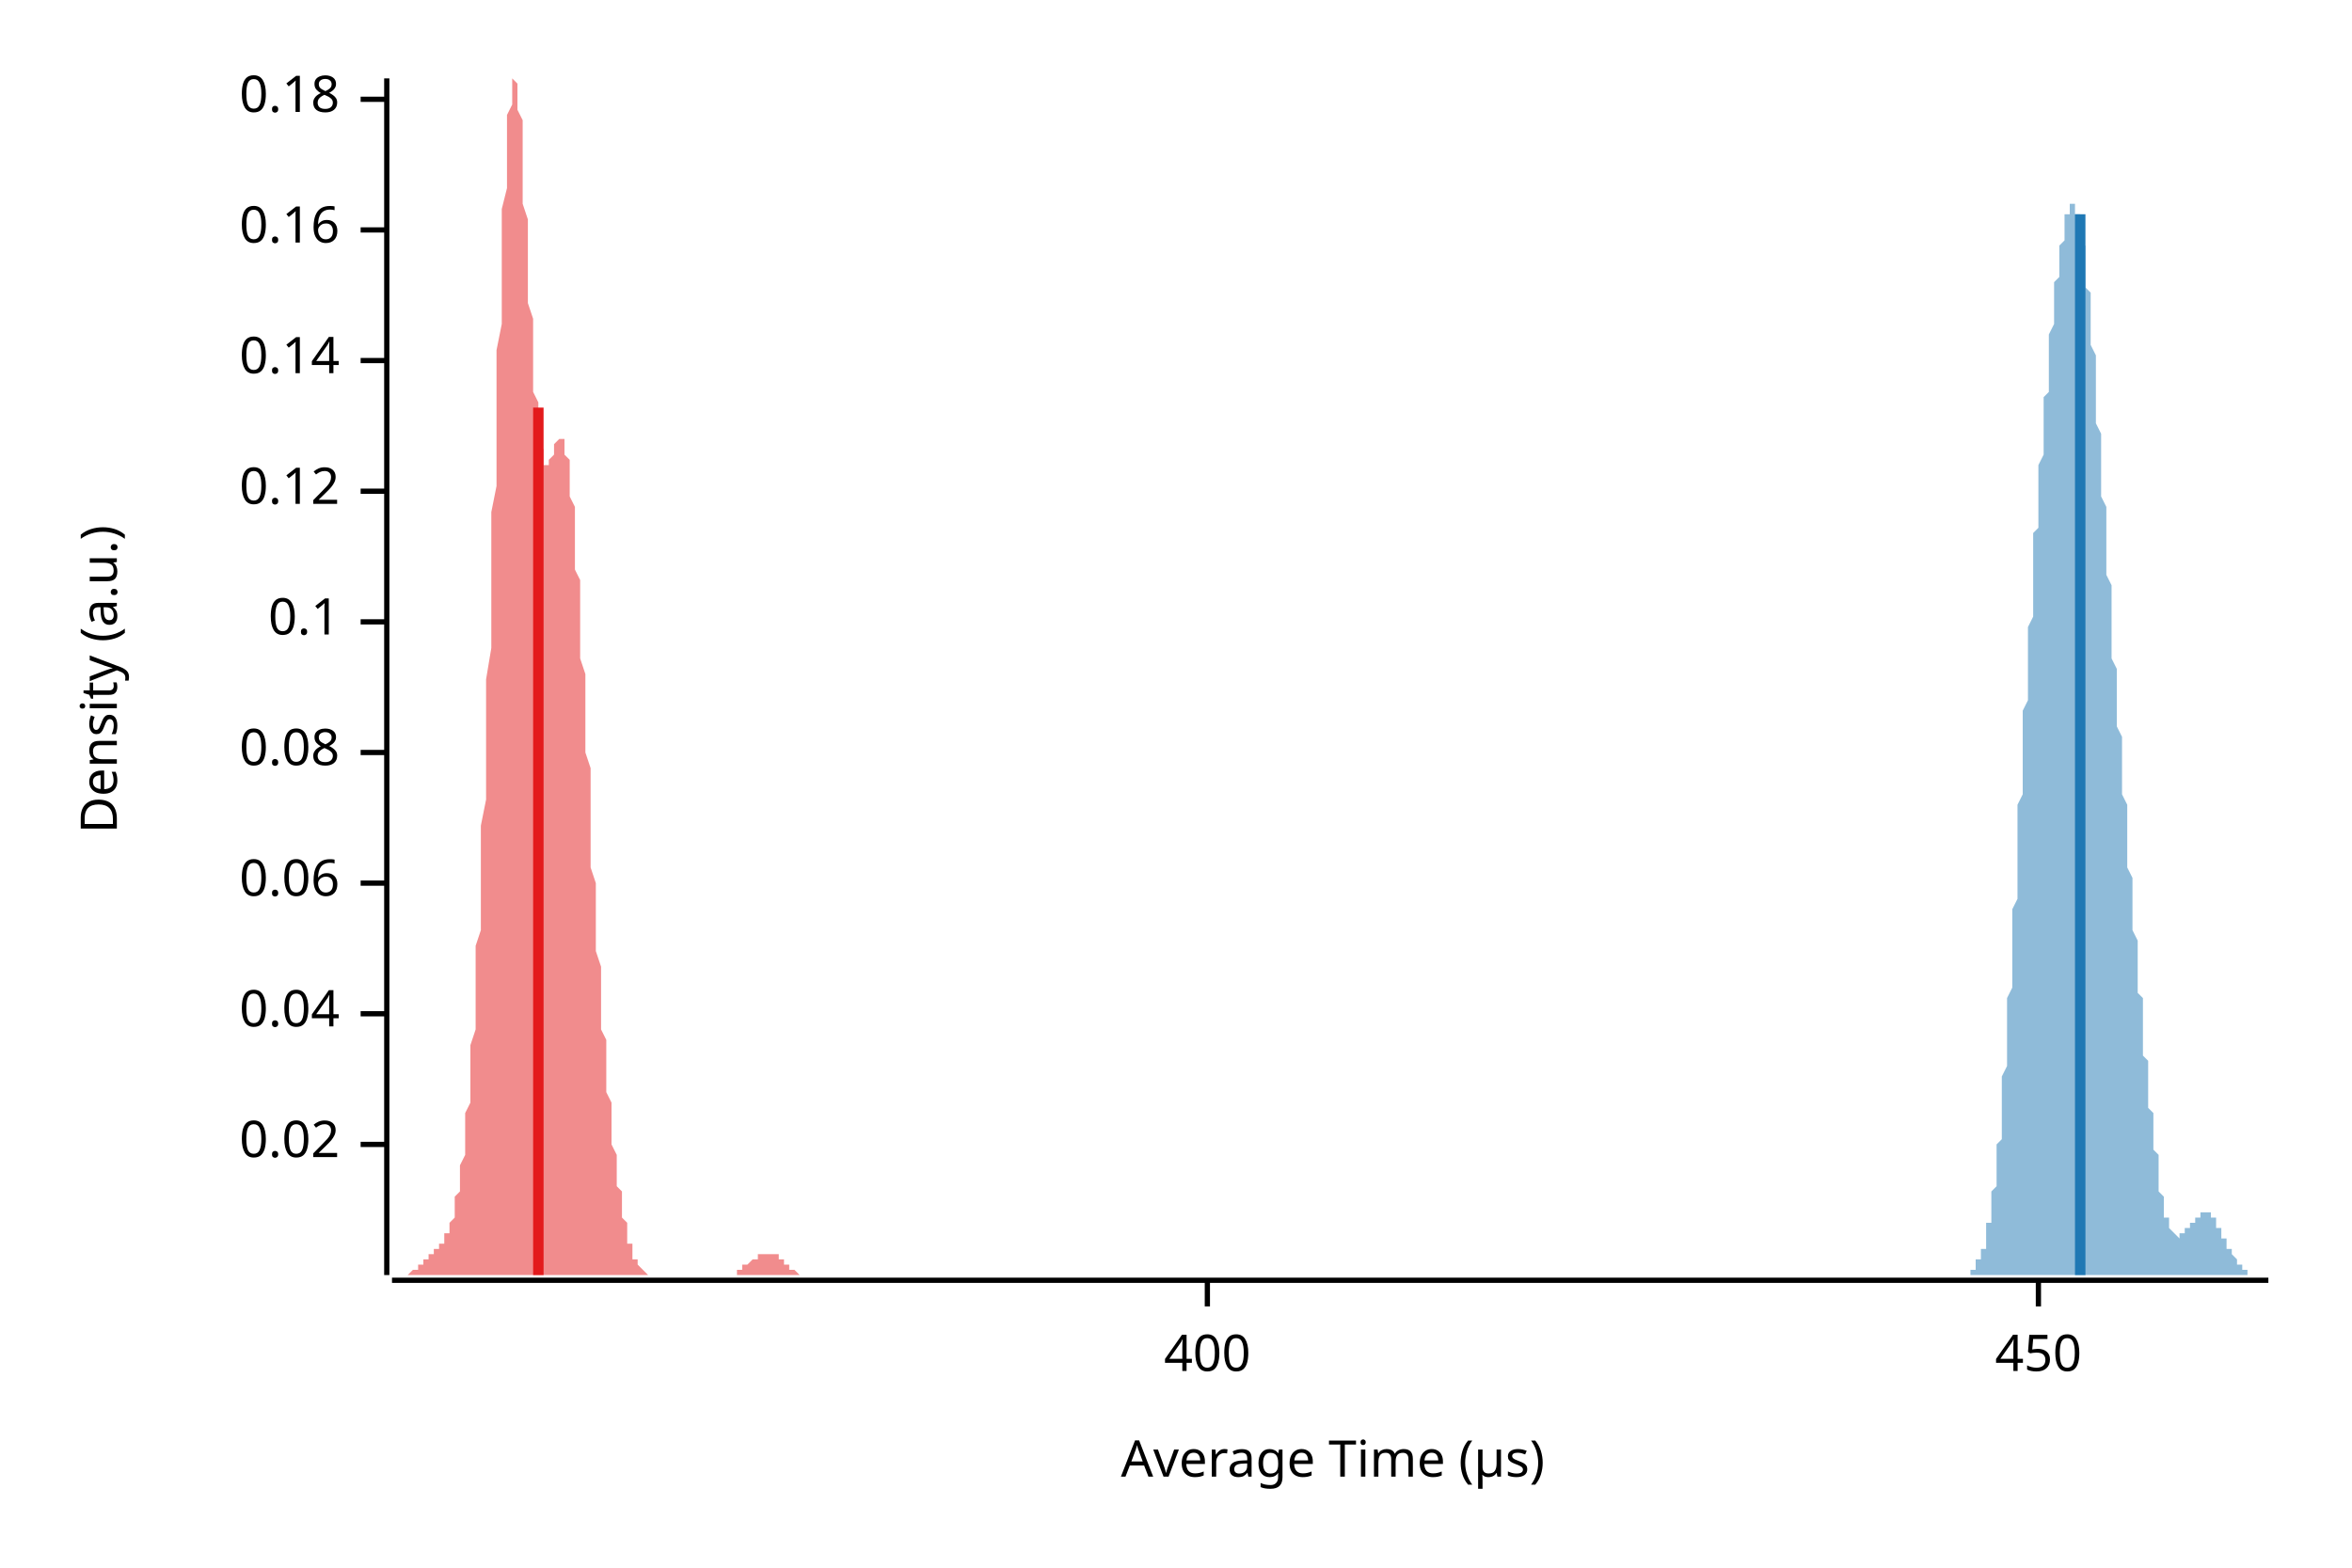
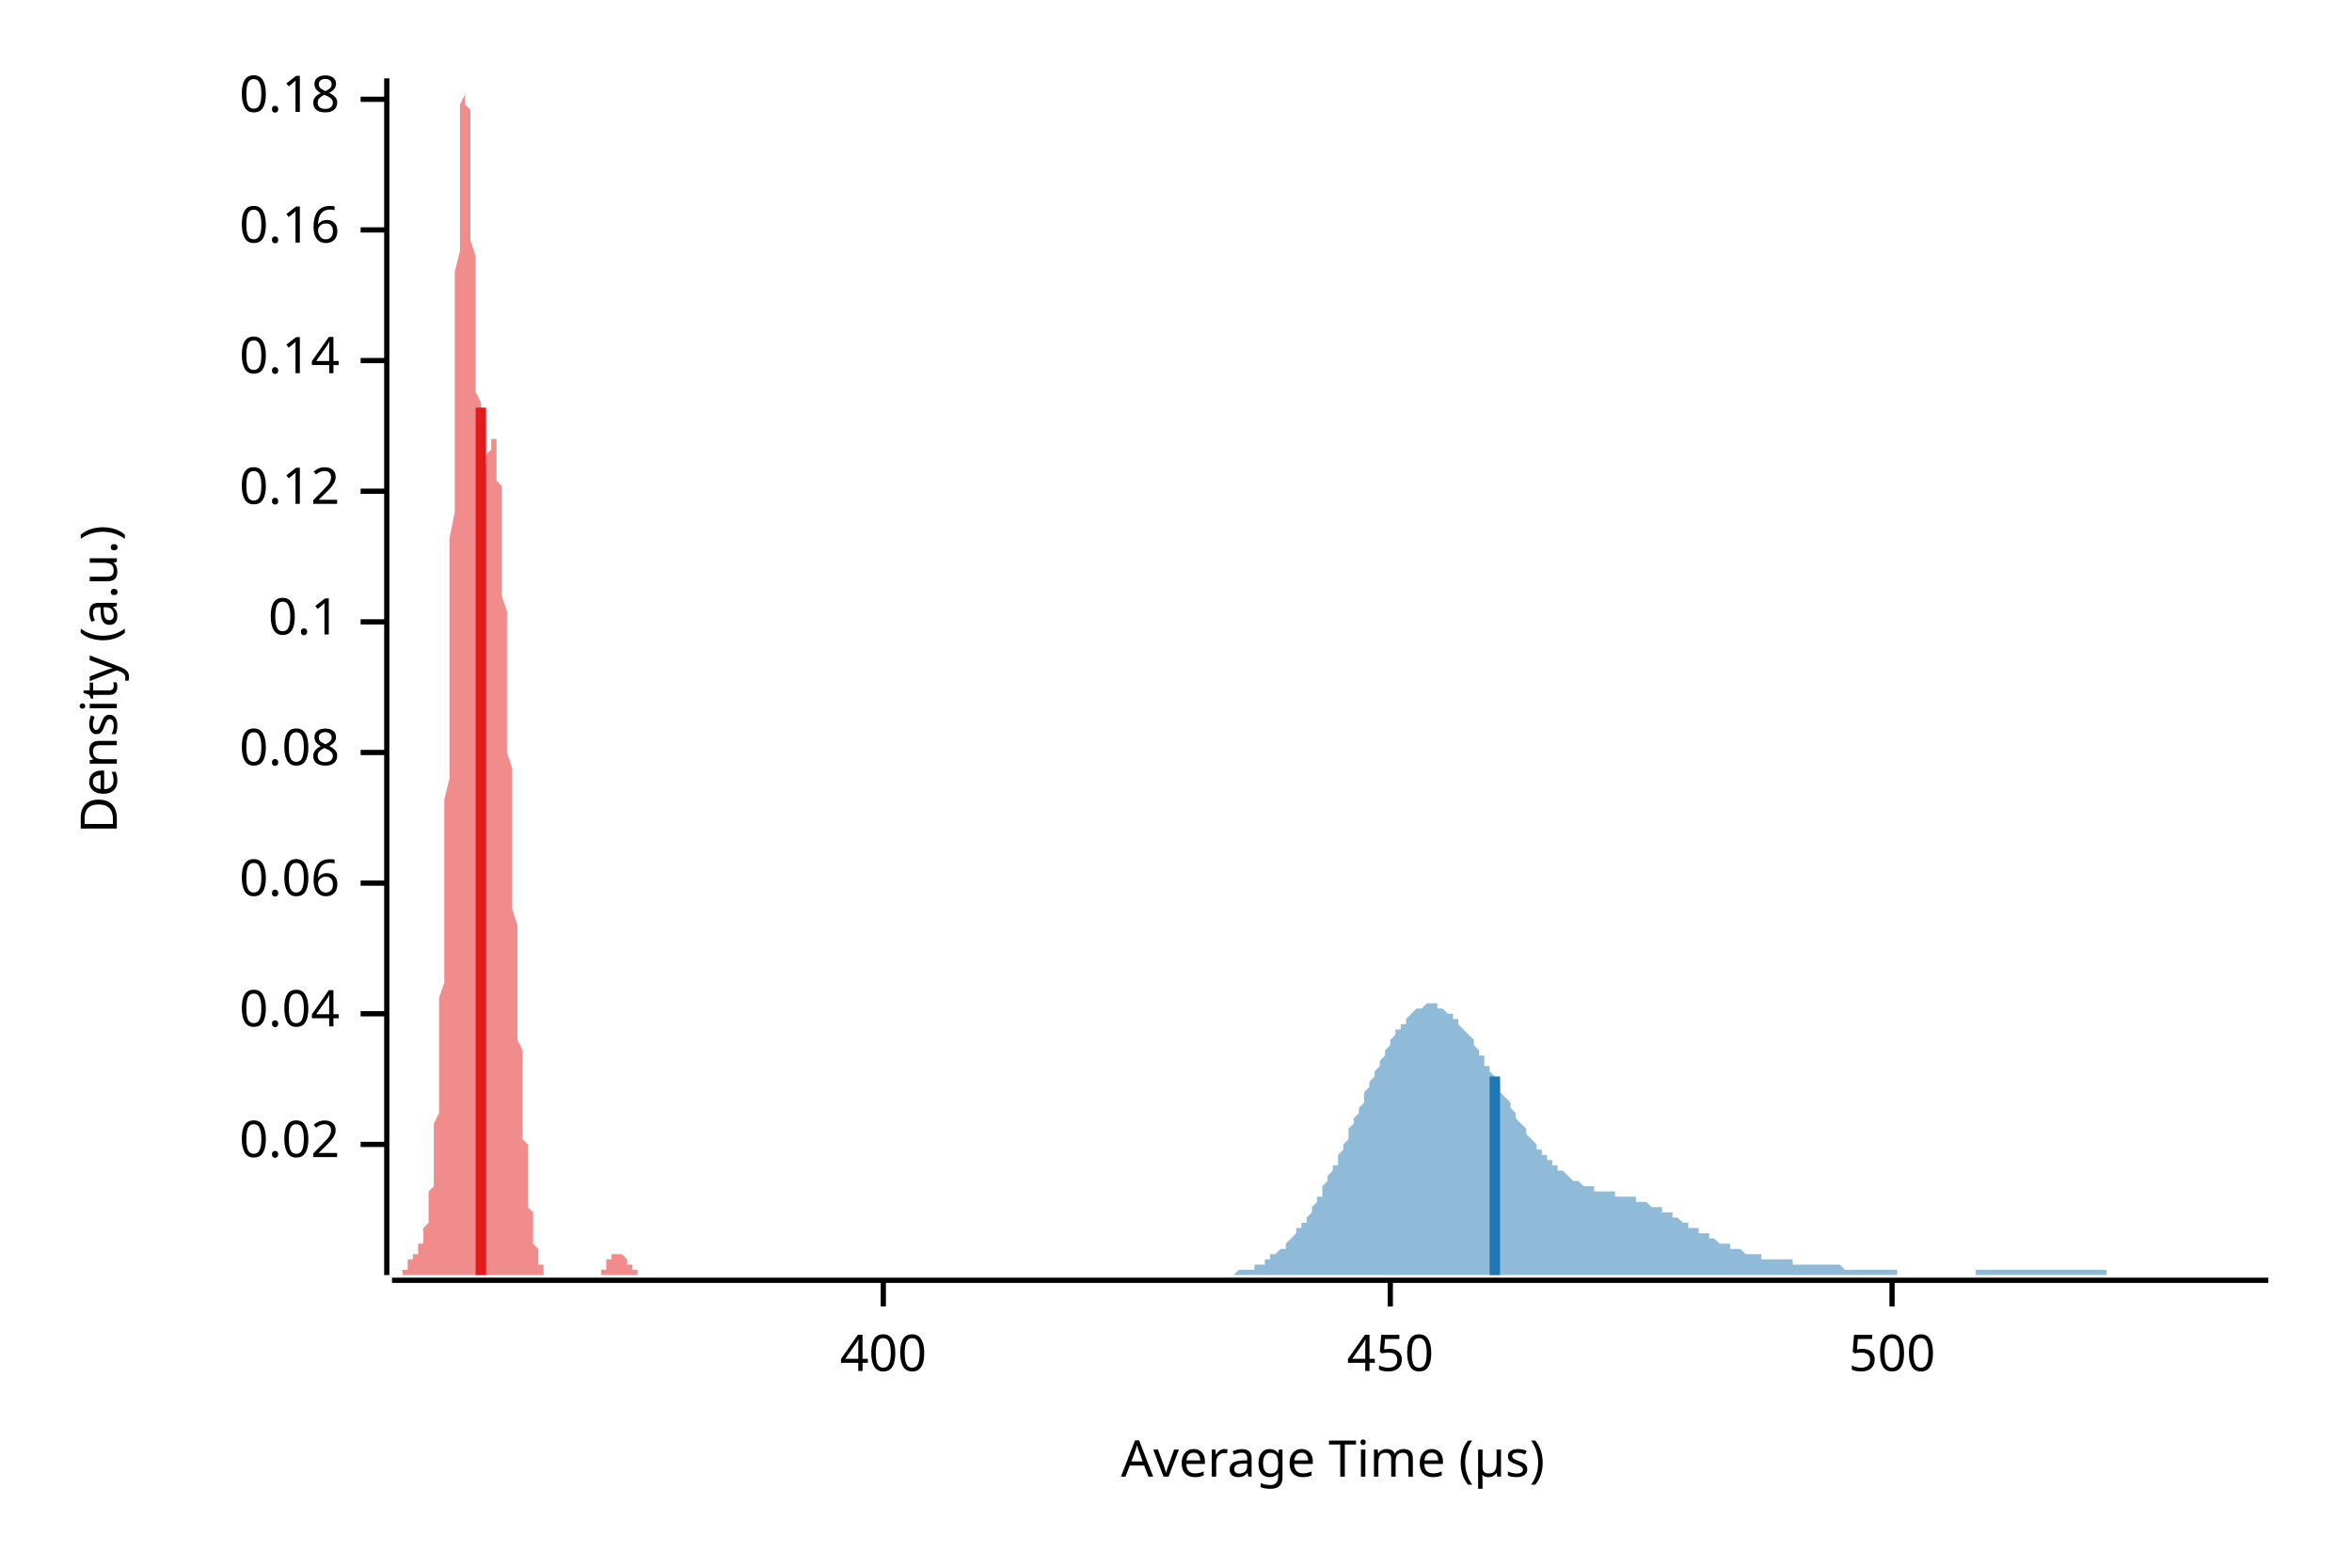
<svg xmlns="http://www.w3.org/2000/svg" width="450" height="300" viewBox="0 0 450 300">
  <text x="15" y="130" dy="0.76em" text-anchor="middle" font-family="sans-serif" font-size="9.677" opacity="1" fill="#000000" transform="rotate(270, 15, 130)">
Density (a.u.)
</text>
  <text x="255" y="285" dy="-0.5ex" text-anchor="middle" font-family="sans-serif" font-size="9.677" opacity="1" fill="#000000">
Average Time (µs)
</text>
  <polyline fill="none" opacity="1" stroke="#000000" stroke-width="1" points="74,15 74,244 " />
  <text x="65" y="219" dy="0.5ex" text-anchor="end" font-family="sans-serif" font-size="9.677" opacity="1" fill="#000000">
0.02
</text>
  <polyline fill="none" opacity="1" stroke="#000000" stroke-width="1" points="69,219 74,219 " />
  <text x="65" y="194" dy="0.5ex" text-anchor="end" font-family="sans-serif" font-size="9.677" opacity="1" fill="#000000">
0.04
</text>
  <polyline fill="none" opacity="1" stroke="#000000" stroke-width="1" points="69,194 74,194 " />
  <text x="65" y="169" dy="0.5ex" text-anchor="end" font-family="sans-serif" font-size="9.677" opacity="1" fill="#000000">
0.06
</text>
  <polyline fill="none" opacity="1" stroke="#000000" stroke-width="1" points="69,169 74,169 " />
  <text x="65" y="144" dy="0.5ex" text-anchor="end" font-family="sans-serif" font-size="9.677" opacity="1" fill="#000000">
0.08
</text>
  <polyline fill="none" opacity="1" stroke="#000000" stroke-width="1" points="69,144 74,144 " />
  <text x="65" y="119" dy="0.5ex" text-anchor="end" font-family="sans-serif" font-size="9.677" opacity="1" fill="#000000">
0.1
</text>
  <polyline fill="none" opacity="1" stroke="#000000" stroke-width="1" points="69,119 74,119 " />
  <text x="65" y="94" dy="0.5ex" text-anchor="end" font-family="sans-serif" font-size="9.677" opacity="1" fill="#000000">
0.12
</text>
  <polyline fill="none" opacity="1" stroke="#000000" stroke-width="1" points="69,94 74,94 " />
  <text x="65" y="69" dy="0.5ex" text-anchor="end" font-family="sans-serif" font-size="9.677" opacity="1" fill="#000000">
0.14
</text>
  <polyline fill="none" opacity="1" stroke="#000000" stroke-width="1" points="69,69 74,69 " />
  <text x="65" y="44" dy="0.5ex" text-anchor="end" font-family="sans-serif" font-size="9.677" opacity="1" fill="#000000">
0.16
</text>
  <polyline fill="none" opacity="1" stroke="#000000" stroke-width="1" points="69,44 74,44 " />
  <text x="65" y="19" dy="0.5ex" text-anchor="end" font-family="sans-serif" font-size="9.677" opacity="1" fill="#000000">
0.18
</text>
  <polyline fill="none" opacity="1" stroke="#000000" stroke-width="1" points="69,19 74,19 " />
  <polyline fill="none" opacity="1" stroke="#000000" stroke-width="1" points="75,245 434,245 " />
-   <text x="231" y="255" dy="0.76em" text-anchor="middle" font-family="sans-serif" font-size="9.677" opacity="1" fill="#000000">
+   <text x="169" y="255" dy="0.76em" text-anchor="middle" font-family="sans-serif" font-size="9.677" opacity="1" fill="#000000">
400
</text>
-   <polyline fill="none" opacity="1" stroke="#000000" stroke-width="1" points="231,245 231,250 " />
-   <text x="390" y="255" dy="0.76em" text-anchor="middle" font-family="sans-serif" font-size="9.677" opacity="1" fill="#000000">
+   <polyline fill="none" opacity="1" stroke="#000000" stroke-width="1" points="169,245 169,250 " />
+   <text x="266" y="255" dy="0.76em" text-anchor="middle" font-family="sans-serif" font-size="9.677" opacity="1" fill="#000000">
450
</text>
-   <polyline fill="none" opacity="1" stroke="#000000" stroke-width="1" points="390,245 390,250 " />
-   <polygon opacity="0.5" fill="#E31A1C" points="75,244 75,244 75,244 75,244 75,244 75,244 75,244 76,244 76,244 76,244 76,244 76,244 76,244 77,244 77,244 77,244 77,244 77,244 77,244 78,244 78,244 78,244 78,244 78,244 78,244 79,243 79,243 79,243 79,243 79,243 79,243 80,243 80,243 80,242 80,242 80,242 80,242 81,242 81,242 81,242 81,241 81,241 81,241 82,241 82,241 82,241 82,240 82,240 82,240 83,240 83,240 83,240 83,239 83,239 83,239 84,239 84,239 84,238 84,238 84,238 84,238 85,238 85,237 85,237 85,237 85,237 85,236 86,236 86,236 86,235 86,235 86,234 86,234 87,233 87,233 87,232 87,232 87,231 87,230 87,229 88,228 88,227 88,226 88,225 88,224 88,223 89,221 89,220 89,218 89,217 89,215 89,213 90,211 90,209 90,207 90,205 90,202 90,200 91,197 91,194 91,191 91,188 91,185 91,181 92,178 92,174 92,170 92,166 92,162 92,158 93,153 93,149 93,144 93,139 93,135 93,130 94,124 94,119 94,114 94,109 94,103 94,98 95,93 95,87 95,82 95,77 95,72 95,67 96,62 96,57 96,52 96,48 96,44 96,40 97,36 97,32 97,29 97,26 97,24 97,22 98,20 98,18 98,17 98,16 98,16 98,15 99,16 99,16 99,17 99,18 99,20 99,21 100,23 100,26 100,28 100,31 100,33 100,36 100,39 101,42 101,46 101,49 101,52 101,55 101,58 102,61 102,64 102,67 102,70 102,72 102,75 103,77 103,79 103,81 103,82 103,84 103,85 104,86 104,87 104,88 104,88 104,89 104,89 105,89 105,89 105,89 105,89 105,88 105,88 106,87 106,87 106,86 106,86 106,85 106,85 107,84 107,84 107,84 107,84 107,83 107,84 108,84 108,84 108,84 108,85 108,86 108,87 109,88 109,89 109,90 109,92 109,93 109,95 110,97 110,99 110,101 110,104 110,106 110,109 111,111 111,114 111,117 111,120 111,123 111,126 112,129 112,132 112,135 112,138 112,141 112,144 113,147 113,150 113,154 113,157 113,160 113,163 113,166 114,169 114,171 114,174 114,177 114,180 114,182 115,185 115,188 115,190 115,192 115,195 115,197 116,199 116,201 116,204 116,206 116,207 116,209 117,211 117,213 117,215 117,216 117,218 117,219 118,221 118,222 118,224 118,225 118,226 118,227 119,228 119,230 119,231 119,232 119,232 119,233 120,234 120,235 120,236 120,236 120,237 120,238 121,238 121,239 121,239 121,240 121,240 121,241 122,241 122,241 122,242 122,242 122,242 122,242 123,243 123,243 123,243 123,243 123,243 123,243 124,244 124,244 124,244 124,244 124,244 124,244 125,244 125,244 125,244 125,244 125,244 125,244 126,244 126,244 126,244 126,244 126,244 126,244 126,244 127,244 127,244 127,244 127,244 127,244 127,244 128,244 128,244 128,244 128,244 128,244 128,244 129,244 129,244 129,244 129,244 129,244 129,244 130,244 130,244 130,244 130,244 130,244 130,244 131,244 131,244 131,244 131,244 131,244 131,244 132,244 132,244 132,244 132,244 132,244 132,244 133,244 133,244 133,244 133,244 133,244 133,244 134,244 134,244 134,244 134,244 134,244 134,244 135,244 135,244 135,244 135,244 135,244 135,244 136,244 136,244 136,244 136,244 136,244 136,244 137,244 137,244 137,244 137,244 137,244 137,244 138,244 138,244 138,244 138,244 138,244 138,244 139,244 139,244 139,244 139,244 139,244 139,244 139,244 140,244 140,244 140,244 140,244 140,244 140,244 141,244 141,244 141,244 141,243 141,243 141,243 142,243 142,243 142,243 142,243 142,243 142,242 143,242 143,242 143,242 143,242 143,242 143,242 144,241 144,241 144,241 144,241 144,241 144,241 145,241 145,241 145,240 145,240 145,240 145,240 146,240 146,240 146,240 146,240 146,240 146,240 147,240 147,240 147,240 147,240 147,240 147,240 148,240 148,240 148,240 148,240 148,240 148,240 149,240 149,240 149,241 149,241 149,241 149,241 150,241 150,241 150,241 150,242 150,242 150,242 151,242 151,242 151,242 151,242 151,243 151,243 152,243 152,243 152,243 152,243 152,243 152,243 152,243 153,244 153,244 153,244 153,244 153,244 153,244 154,244 154,244 154,244 154,244 154,244 154,244 155,244 155,244 155,244 155,244 155,244 155,244 156,244 156,244 156,244 156,244 156,244 156,244 157,244 157,244 75,244 " />
-   <polygon opacity="0.5" fill="#1F78B4" points="374,244 374,244 374,244 374,244 374,244 374,244 374,244 374,244 375,244 375,244 375,244 375,244 375,244 375,244 375,244 375,244 376,244 376,244 376,244 376,244 376,244 376,244 376,244 376,244 377,244 377,244 377,244 377,243 377,243 377,243 377,243 377,243 377,243 378,243 378,243 378,242 378,242 378,242 378,242 378,242 378,241 379,241 379,241 379,241 379,240 379,240 379,240 379,239 379,239 380,239 380,238 380,238 380,237 380,237 380,236 380,236 380,235 380,234 381,234 381,233 381,232 381,231 381,231 381,230 381,229 381,228 382,227 382,226 382,225 382,224 382,223 382,222 382,220 382,219 383,218 383,217 383,215 383,214 383,212 383,211 383,209 383,208 383,206 384,204 384,202 384,201 384,199 384,197 384,195 384,193 384,191 385,189 385,187 385,185 385,183 385,181 385,179 385,177 385,174 386,172 386,170 386,168 386,166 386,163 386,161 386,159 386,157 386,154 387,152 387,150 387,148 387,145 387,143 387,141 387,139 387,136 388,134 388,132 388,130 388,128 388,126 388,124 388,122 388,120 389,118 389,116 389,114 389,112 389,110 389,108 389,106 389,104 389,102 390,101 390,99 390,97 390,95 390,94 390,92 390,90 390,89 391,87 391,85 391,84 391,82 391,81 391,79 391,78 391,76 392,75 392,73 392,72 392,70 392,69 392,68 392,66 392,65 392,64 393,62 393,61 393,60 393,59 393,58 393,56 393,55 393,54 394,53 394,52 394,51 394,50 394,49 394,48 394,48 394,47 395,46 395,45 395,44 395,44 395,43 395,43 395,42 395,42 395,41 396,41 396,40 396,40 396,40 396,40 396,39 396,39 396,39 397,39 397,39 397,39 397,40 397,40 397,40 397,40 397,41 398,41 398,42 398,42 398,43 398,43 398,44 398,45 398,46 398,47 399,47 399,48 399,49 399,50 399,52 399,53 399,54 399,55 400,56 400,58 400,59 400,60 400,62 400,63 400,65 400,66 401,68 401,69 401,71 401,73 401,74 401,76 401,78 401,79 401,81 402,83 402,85 402,86 402,88 402,90 402,92 402,94 402,95 403,97 403,99 403,101 403,103 403,105 403,106 403,108 403,110 404,112 404,114 404,115 404,117 404,119 404,121 404,122 404,124 404,126 405,128 405,129 405,131 405,133 405,134 405,136 405,138 405,139 406,141 406,143 406,144 406,146 406,148 406,149 406,151 406,152 407,154 407,156 407,157 407,159 407,160 407,162 407,163 407,165 407,166 408,168 408,169 408,171 408,172 408,174 408,175 408,177 408,178 409,180 409,181 409,183 409,184 409,185 409,187 409,188 409,190 410,191 410,192 410,194 410,195 410,197 410,198 410,199 410,201 410,202 411,203 411,205 411,206 411,207 411,208 411,209 411,211 411,212 412,213 412,214 412,215 412,216 412,217 412,218 412,219 412,220 413,221 413,222 413,223 413,224 413,225 413,226 413,227 413,227 413,228 414,229 414,229 414,230 414,231 414,231 414,232 414,232 414,233 415,233 415,234 415,234 415,234 415,235 415,235 415,235 415,235 416,236 416,236 416,236 416,236 416,236 416,236 416,236 416,236 416,236 417,237 417,237 417,236 417,236 417,236 417,236 417,236 417,236 418,236 418,236 418,236 418,236 418,236 418,235 418,235 418,235 419,235 419,235 419,235 419,235 419,234 419,234 419,234 419,234 419,234 420,234 420,233 420,233 420,233 420,233 420,233 420,233 420,233 421,233 421,233 421,232 421,232 421,232 421,232 421,232 421,232 422,232 422,232 422,232 422,232 422,232 422,232 422,232 422,232 422,232 423,232 423,232 423,233 423,233 423,233 423,233 423,233 423,233 424,233 424,233 424,234 424,234 424,234 424,234 424,234 424,235 425,235 425,235 425,235 425,235 425,236 425,236 425,236 425,236 425,237 426,237 426,237 426,237 426,238 426,238 426,238 426,238 426,239 427,239 427,239 427,239 427,240 427,240 427,240 427,240 427,240 428,241 428,241 428,241 428,241 428,241 428,242 428,242 428,242 428,242 429,242 429,242 429,242 429,243 429,243 429,243 429,243 429,243 430,243 430,243 430,243 430,243 430,243 430,244 430,244 430,244 431,244 431,244 431,244 431,244 431,244 431,244 431,244 431,244 431,244 432,244 432,244 432,244 432,244 432,244 432,244 432,244 432,244 433,244 433,244 433,244 433,244 433,244 433,244 433,244 433,244 434,244 434,244 374,244 " />
-   <polyline fill="none" opacity="1" stroke="#E31A1C" stroke-width="2" points="103,244 103,78 " />
-   <polyline fill="none" opacity="1" stroke="#1F78B4" stroke-width="2" points="398,244 398,41 " />
+   <polyline fill="none" opacity="1" stroke="#000000" stroke-width="1" points="266,245 266,250 " />
+   <text x="362" y="255" dy="0.76em" text-anchor="middle" font-family="sans-serif" font-size="9.677" opacity="1" fill="#000000">
+ 500
+ </text>
+   <polyline fill="none" opacity="1" stroke="#000000" stroke-width="1" points="362,245 362,250 " />
+   <polygon opacity="0.5" fill="#E31A1C" points="75,244 75,244 75,244 75,244 75,244 75,244 75,244 75,244 75,244 75,244 75,244 76,244 76,244 76,244 76,244 76,244 76,244 76,244 76,244 76,244 76,244 77,244 77,244 77,244 77,244 77,243 77,243 77,243 77,243 77,243 77,243 78,243 78,243 78,242 78,242 78,242 78,242 78,242 78,242 78,242 78,241 79,241 79,241 79,241 79,241 79,241 79,240 79,240 79,240 79,240 79,240 80,240 80,239 80,239 80,239 80,239 80,239 80,238 80,238 80,238 80,238 81,238 81,237 81,237 81,237 81,237 81,236 81,236 81,236 81,235 81,235 82,234 82,234 82,233 82,233 82,232 82,232 82,231 82,230 82,229 82,228 83,227 83,226 83,225 83,224 83,223 83,221 83,220 83,218 83,217 83,215 84,213 84,211 84,209 84,207 84,205 84,202 84,200 84,197 84,194 84,191 85,188 85,185 85,181 85,178 85,174 85,170 85,166 85,162 85,158 85,153 86,149 86,144 86,139 86,135 86,130 86,124 86,119 86,114 86,109 86,103 87,98 87,93 87,87 87,82 87,77 87,72 87,67 87,62 87,57 87,52 88,48 88,44 88,40 88,36 88,32 88,29 88,26 88,24 88,22 88,20 89,18 89,17 89,16 89,16 89,15 89,16 89,16 89,17 89,18 89,20 90,21 90,23 90,26 90,28 90,31 90,33 90,36 90,39 90,42 90,46 91,49 91,52 91,55 91,58 91,61 91,64 91,67 91,70 91,72 91,75 92,77 92,79 92,81 92,82 92,84 92,85 92,86 92,87 92,88 92,88 93,89 93,89 93,89 93,89 93,89 93,89 93,88 93,88 93,87 93,87 94,86 94,86 94,85 94,85 94,84 94,84 94,84 94,84 94,83 94,84 95,84 95,84 95,84 95,85 95,86 95,87 95,88 95,89 95,90 95,92 96,93 96,95 96,97 96,99 96,101 96,104 96,106 96,109 96,111 96,114 97,117 97,120 97,123 97,126 97,129 97,132 97,135 97,138 97,141 97,144 98,147 98,150 98,154 98,157 98,160 98,163 98,166 98,169 98,171 98,174 99,177 99,180 99,182 99,185 99,188 99,190 99,192 99,195 99,197 99,199 100,201 100,204 100,206 100,207 100,209 100,211 100,213 100,215 100,216 100,218 101,219 101,221 101,222 101,224 101,225 101,226 101,227 101,228 101,230 101,231 102,232 102,232 102,233 102,234 102,235 102,236 102,236 102,237 102,238 102,238 103,239 103,239 103,240 103,240 103,241 103,241 103,241 103,242 103,242 103,242 104,242 104,243 104,243 104,243 104,243 104,243 104,243 104,244 104,244 104,244 104,244 105,244 105,244 105,244 105,244 105,244 105,244 105,244 105,244 105,244 105,244 106,244 106,244 106,244 106,244 106,244 106,244 106,244 106,244 106,244 106,244 107,244 107,244 107,244 107,244 107,244 107,244 107,244 107,244 107,244 107,244 108,244 108,244 108,244 108,244 108,244 108,244 108,244 108,244 108,244 108,244 109,244 109,244 109,244 109,244 109,244 109,244 109,244 109,244 109,244 109,244 110,244 110,244 110,244 110,244 110,244 110,244 110,244 110,244 110,244 110,244 111,244 111,244 111,244 111,244 111,244 111,244 111,244 111,244 111,244 111,244 112,244 112,244 112,244 112,244 112,244 112,244 112,244 112,244 112,244 112,244 113,244 113,244 113,244 113,244 113,244 113,244 113,244 113,244 113,244 113,244 114,244 114,244 114,244 114,244 114,244 114,244 114,244 114,244 114,244 114,244 115,244 115,244 115,244 115,243 115,243 115,243 115,243 115,243 115,243 115,243 116,243 116,242 116,242 116,242 116,242 116,242 116,242 116,242 116,241 116,241 117,241 117,241 117,241 117,241 117,241 117,241 117,240 117,240 117,240 117,240 118,240 118,240 118,240 118,240 118,240 118,240 118,240 118,240 118,240 118,240 119,240 119,240 119,240 119,240 119,240 119,240 119,240 119,240 119,240 119,240 120,241 120,241 120,241 120,241 120,241 120,241 120,241 120,242 120,242 120,242 121,242 121,242 121,242 121,242 121,243 121,243 121,243 121,243 121,243 121,243 122,243 122,243 122,243 122,244 122,244 122,244 122,244 122,244 122,244 122,244 123,244 123,244 123,244 123,244 123,244 123,244 123,244 123,244 123,244 123,244 124,244 124,244 124,244 124,244 124,244 124,244 124,244 124,244 124,244 75,244 " />
+   <polygon opacity="0.5" fill="#1F78B4" points="225,244 225,244 225,244 226,244 226,244 227,244 227,244 227,244 228,244 228,244 229,244 229,244 230,244 230,244 230,244 231,244 231,244 232,244 232,244 233,244 233,244 233,244 234,244 234,244 235,244 235,244 235,244 236,244 236,244 237,243 237,243 238,243 238,243 238,243 239,243 239,243 240,243 240,242 240,242 241,242 241,242 242,242 242,241 243,241 243,241 243,240 244,240 244,240 245,239 245,239 246,239 246,238 246,238 247,237 247,237 248,236 248,236 248,235 249,235 249,234 250,234 250,233 251,232 251,232 251,231 252,230 252,229 253,229 253,228 253,227 254,226 254,225 255,224 255,223 256,223 256,222 256,221 257,220 257,219 258,218 258,217 258,216 259,215 259,214 260,213 260,212 261,211 261,210 261,209 262,208 262,207 263,206 263,205 264,204 264,203 264,203 265,202 265,201 266,200 266,199 266,199 267,198 267,197 268,197 268,196 269,196 269,195 269,195 270,194 270,194 271,193 271,193 271,193 272,193 272,193 273,192 273,192 274,192 274,192 274,192 275,192 275,193 276,193 276,193 276,193 277,194 277,194 278,194 278,195 279,195 279,196 279,196 280,197 280,197 281,198 281,198 282,199 282,200 282,200 283,201 283,202 284,202 284,203 284,204 285,204 285,205 286,206 286,207 287,207 287,208 287,209 288,210 288,210 289,211 289,212 289,212 290,213 290,214 291,215 291,215 292,216 292,216 292,217 293,218 293,218 294,219 294,219 294,220 295,220 295,221 296,221 296,222 297,222 297,223 297,223 298,223 298,224 299,224 299,224 300,225 300,225 300,225 301,226 301,226 302,226 302,226 302,226 303,227 303,227 304,227 304,227 305,227 305,227 305,228 306,228 306,228 307,228 307,228 307,228 308,228 308,228 309,228 309,229 310,229 310,229 310,229 311,229 311,229 312,229 312,229 312,229 313,229 313,230 314,230 314,230 315,230 315,230 315,230 316,231 316,231 317,231 317,231 318,231 318,231 318,232 319,232 319,232 320,232 320,233 320,233 321,233 321,233 322,234 322,234 323,234 323,234 323,235 324,235 324,235 325,235 325,235 325,236 326,236 326,236 327,236 327,237 328,237 328,237 328,237 329,238 329,238 330,238 330,238 330,238 331,238 331,239 332,239 332,239 333,239 333,239 333,239 334,240 334,240 335,240 335,240 336,240 336,240 336,240 337,240 337,241 338,241 338,241 338,241 339,241 339,241 340,241 340,241 341,241 341,241 341,241 342,241 342,241 343,241 343,241 343,242 344,242 344,242 345,242 345,242 346,242 346,242 346,242 347,242 347,242 348,242 348,242 349,242 349,242 349,242 350,242 350,242 351,242 351,242 351,242 352,242 352,242 353,243 353,243 354,243 354,243 354,243 355,243 355,243 356,243 356,243 356,243 357,243 357,243 358,243 358,243 359,243 359,243 359,243 360,243 360,243 361,243 361,243 361,243 362,243 362,243 363,243 363,244 364,244 364,244 364,244 365,244 365,244 366,244 366,244 367,244 367,244 367,244 368,244 368,244 369,244 369,244 369,244 370,244 370,244 371,244 371,244 372,244 372,244 372,244 373,244 373,244 374,244 374,244 374,244 375,244 375,244 376,244 376,244 377,244 377,244 377,244 378,244 378,243 379,243 379,243 379,243 380,243 380,243 381,243 381,243 382,243 382,243 382,243 383,243 383,243 384,243 384,243 385,243 385,243 385,243 386,243 386,243 387,243 387,243 387,243 388,243 388,243 389,243 389,243 390,243 390,243 390,243 391,243 391,243 392,243 392,243 392,243 393,243 393,243 394,243 394,243 395,243 395,243 395,243 396,243 396,243 397,243 397,243 397,243 398,243 398,243 399,243 399,243 400,243 400,243 400,243 401,243 401,243 402,243 402,243 403,243 403,243 403,244 404,244 404,244 405,244 405,244 405,244 406,244 406,244 407,244 407,244 408,244 408,244 408,244 409,244 409,244 410,244 410,244 410,244 411,244 411,244 412,244 412,244 413,244 413,244 413,244 414,244 414,244 415,244 415,244 415,244 416,244 416,244 417,244 417,244 418,244 418,244 418,244 419,244 419,244 420,244 420,244 421,244 421,244 421,244 422,244 422,244 423,244 423,244 423,244 424,244 424,244 425,244 425,244 426,244 426,244 426,244 427,244 427,244 428,244 428,244 428,244 429,244 429,244 430,244 430,244 431,244 431,244 431,244 432,244 432,244 433,244 433,244 434,244 434,244 225,244 " />
+   <polyline fill="none" opacity="1" stroke="#E31A1C" stroke-width="2" points="92,244 92,78 " />
+   <polyline fill="none" opacity="1" stroke="#1F78B4" stroke-width="2" points="286,244 286,206 " />
</svg>
